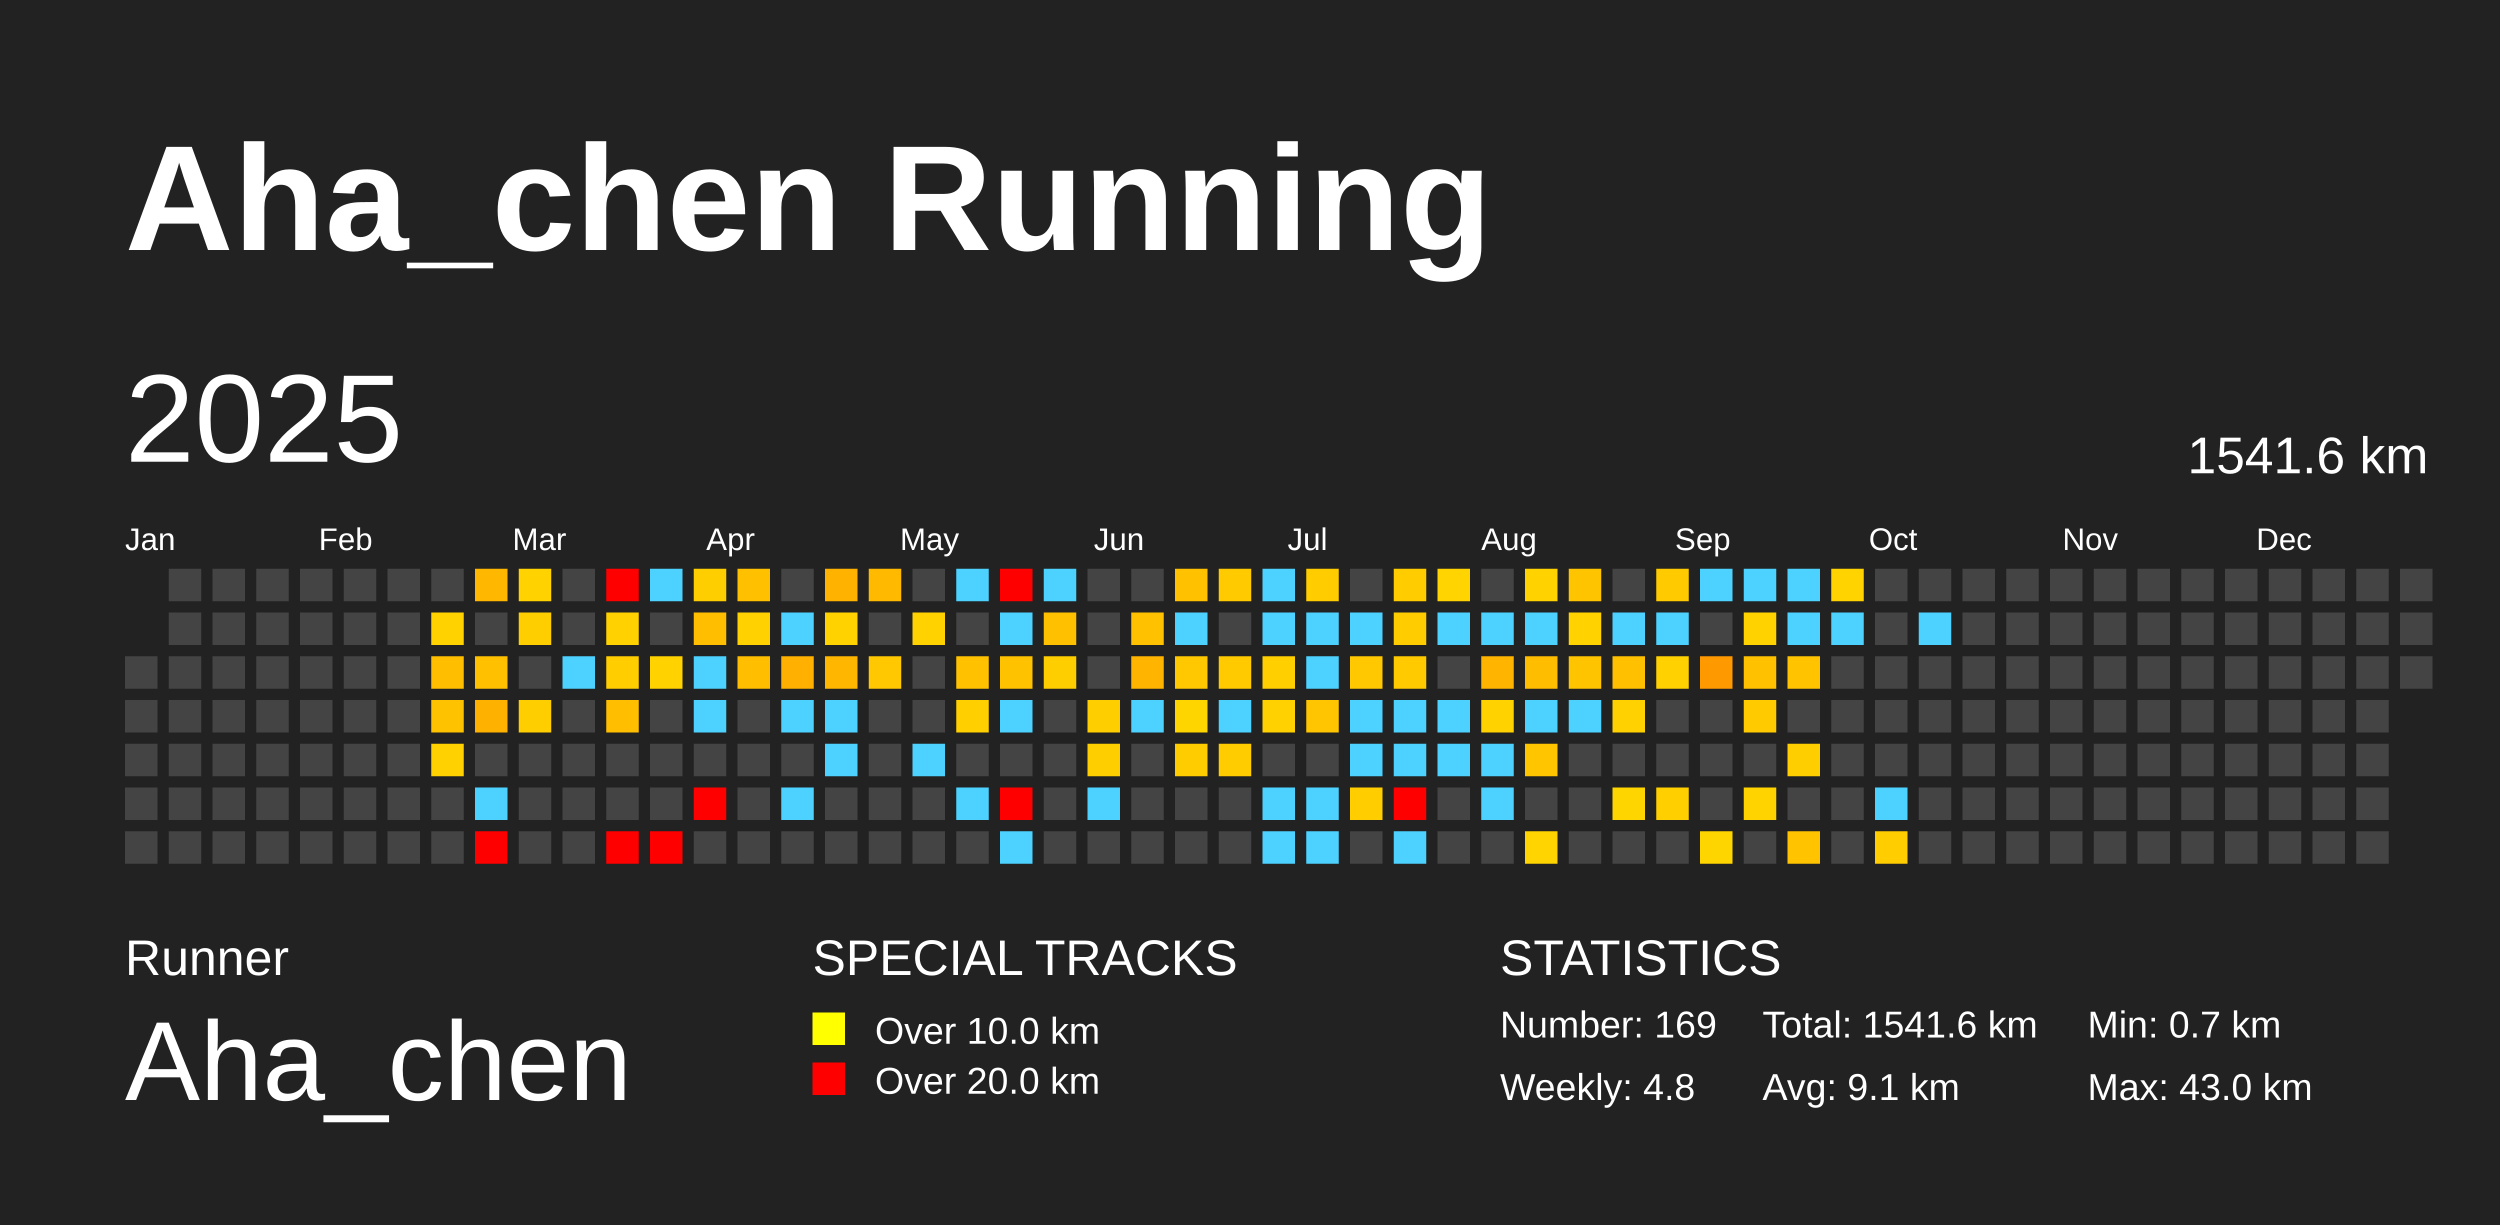
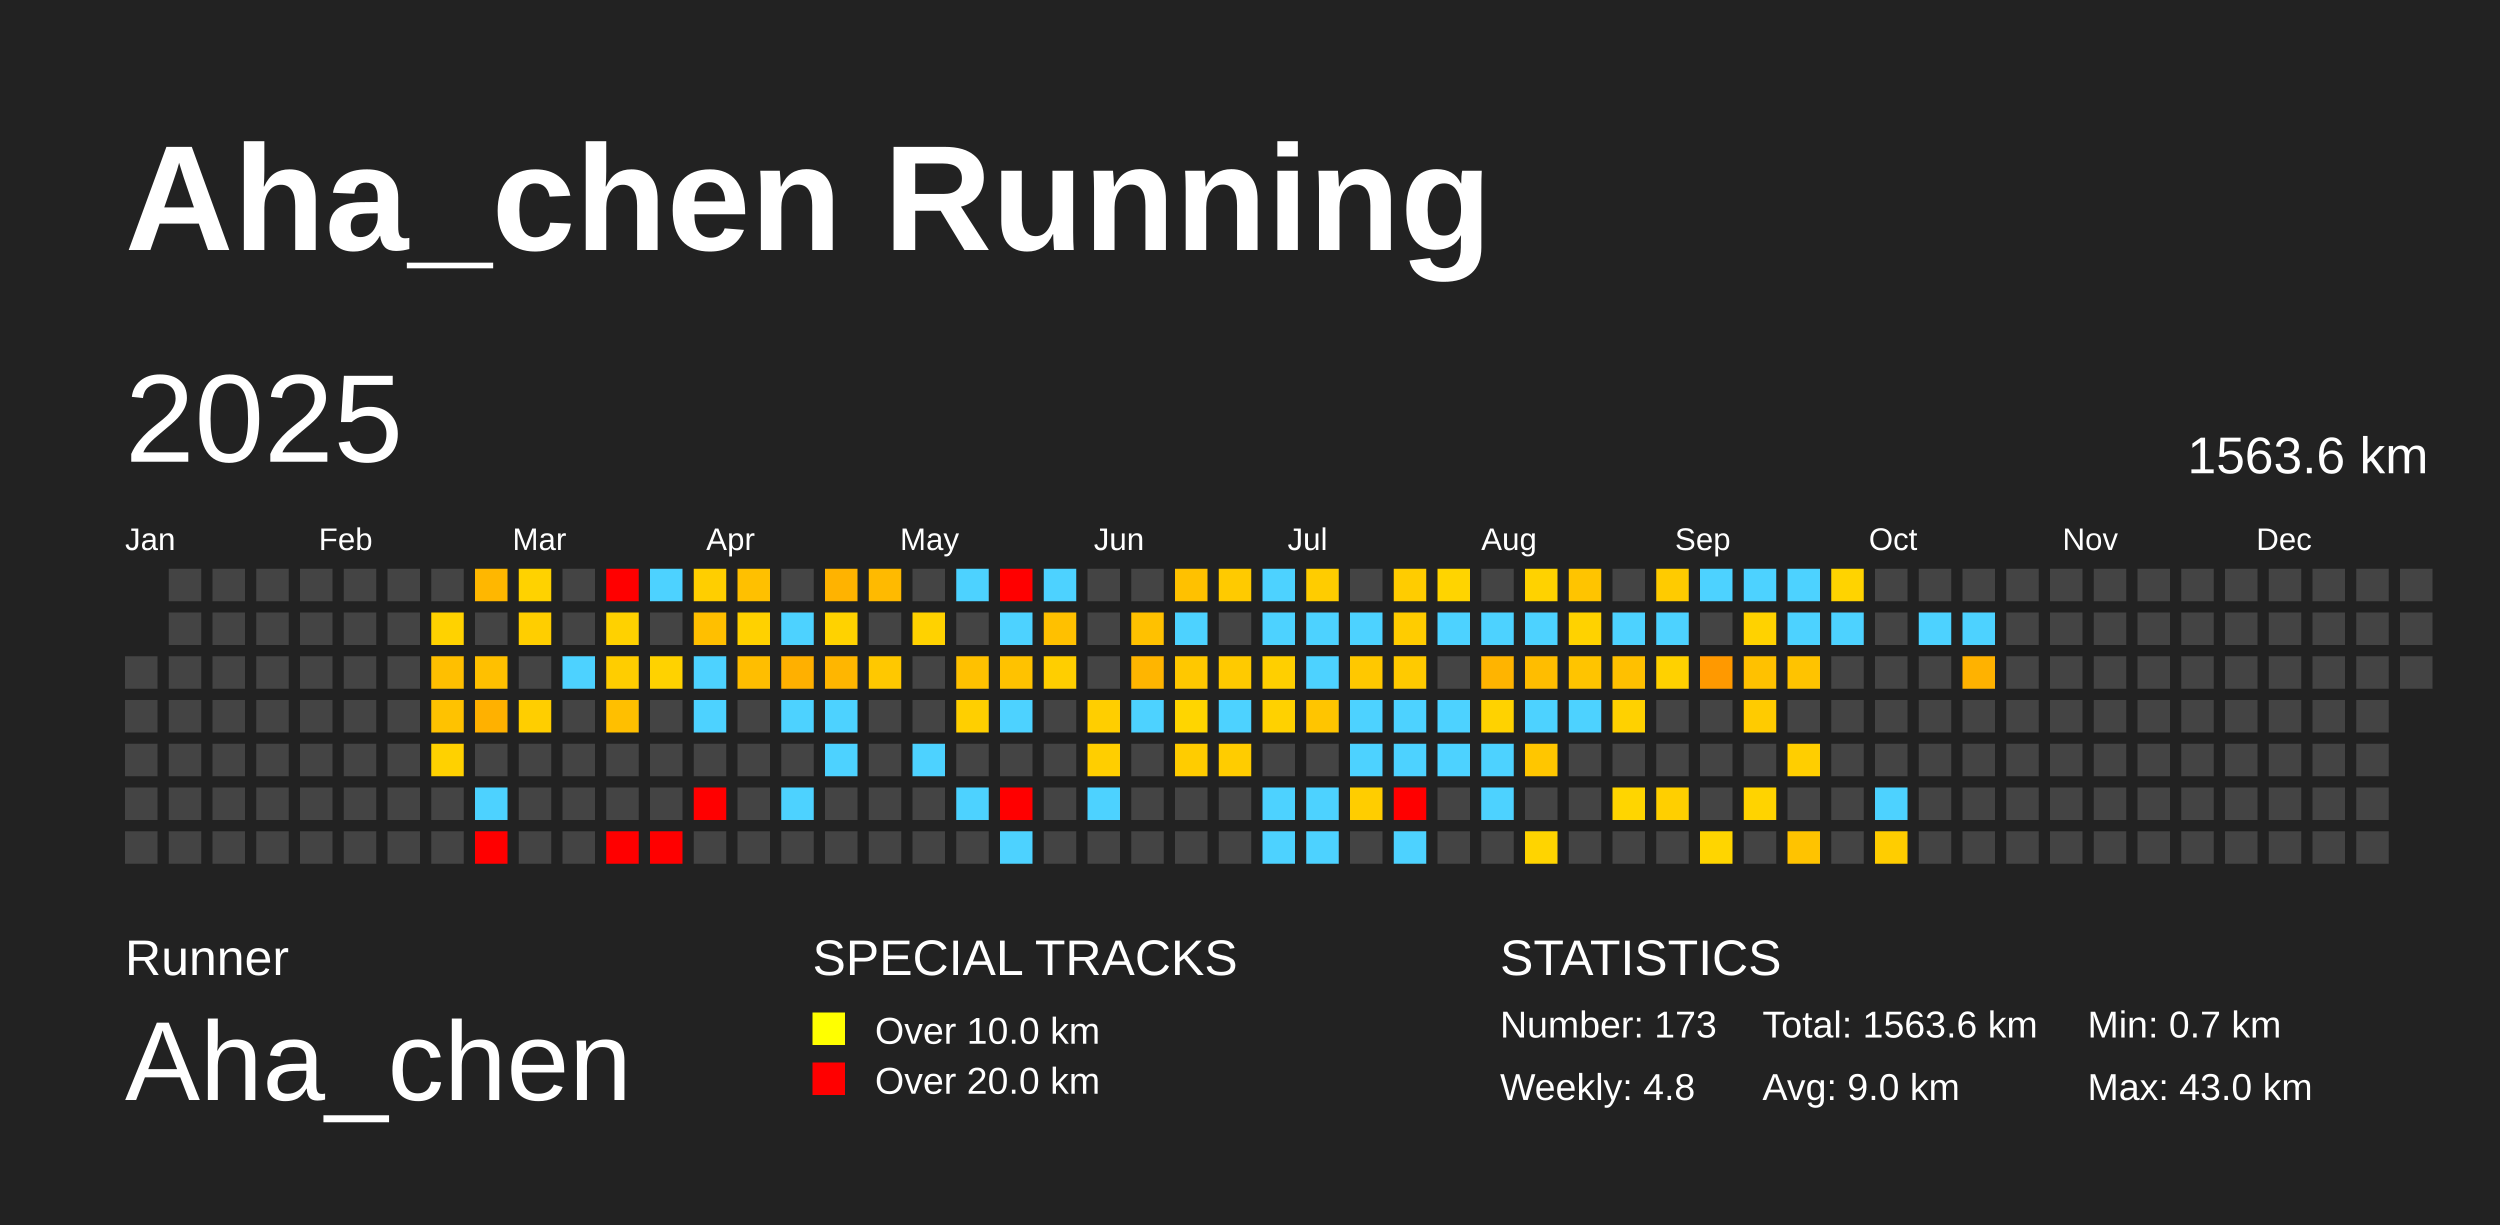
<svg xmlns="http://www.w3.org/2000/svg" baseProfile="full" height="98mm" version="1.1" viewBox="0,0,200,98" width="200mm">
  <defs />
  <rect fill="#222222" height="98" width="200" x="0" y="0" />
  <text fill="#FFFFFF" style="font-size:12px; font-family:Arial; font-weight:bold;" x="10" y="20">Aha_chen Running</text>
  <text fill="#FFFFFF" style="font-size:4px; font-family:Arial" x="10" y="78">Runner</text>
  <text fill="#FFFFFF" style="font-size:9px; font-family:Arial" x="10" y="88">Aha_chen</text>
  <text fill="#FFFFFF" style="font-size:4px; font-family:Arial" x="65" y="78">SPECIAL TRACKS</text>
  <rect fill="yellow" height="2.6" width="2.6" x="65" y="81" />
  <text fill="#FFFFFF" style="font-size:3px; font-family:Arial" x="70" y="83.5">Over 10.0 km</text>
  <rect fill="red" height="2.6" width="2.6" x="65" y="85" />
  <text fill="#FFFFFF" style="font-size:3px; font-family:Arial" x="70" y="87.5">Over 20.0 km</text>
  <text fill="#FFFFFF" style="font-size:4px; font-family:Arial" x="120" y="78">STATISTICS</text>
-   <text fill="#FFFFFF" style="font-size:3px; font-family:Arial" x="120" y="83">Number: 169</text>
+   <text fill="#FFFFFF" style="font-size:3px; font-family:Arial" x="120" y="83">Number: 173</text>
  <text fill="#FFFFFF" style="font-size:3px; font-family:Arial" x="120" y="88">Weekly: 4.8</text>
-   <text fill="#FFFFFF" style="font-size:3px; font-family:Arial" x="141" y="83">Total: 1541.6 km</text>
-   <text fill="#FFFFFF" style="font-size:3px; font-family:Arial" x="141" y="88">Avg: 9.1 km</text>
+   <text fill="#FFFFFF" style="font-size:3px; font-family:Arial" x="141" y="83">Total: 1563.6 km</text>
+   <text fill="#FFFFFF" style="font-size:3px; font-family:Arial" x="141" y="88">Avg: 9.0 km</text>
  <text fill="#FFFFFF" style="font-size:3px; font-family:Arial" x="167" y="83">Min: 0.7 km</text>
  <text fill="#FFFFFF" style="font-size:3px; font-family:Arial" x="167" y="88">Max: 43.0 km</text>
  <text dominant-baseline="hanging" fill="#FFFFFF" style="font-size:10.0px; font-family:Arial;" x="10" y="30">2025</text>
-   <text dominant-baseline="hanging" fill="#FFFFFF" style="font-size:4.125px; font-family:Arial;" x="175" y="35">1541.6 km</text>
+   <text dominant-baseline="hanging" fill="#FFFFFF" style="font-size:4.125px; font-family:Arial;" x="175" y="35">1563.6 km</text>
  <text fill="#FFFFFF" style="font-size:2.5px; font-family:Arial" x="10.0" y="44">Jan</text>
  <text fill="#FFFFFF" style="font-size:2.5px; font-family:Arial" x="25.5" y="44">Feb</text>
  <text fill="#FFFFFF" style="font-size:2.5px; font-family:Arial" x="41.0" y="44">Mar</text>
  <text fill="#FFFFFF" style="font-size:2.5px; font-family:Arial" x="56.5" y="44">Apr</text>
  <text fill="#FFFFFF" style="font-size:2.5px; font-family:Arial" x="72.0" y="44">May</text>
  <text fill="#FFFFFF" style="font-size:2.5px; font-family:Arial" x="87.5" y="44">Jun</text>
  <text fill="#FFFFFF" style="font-size:2.5px; font-family:Arial" x="103.0" y="44">Jul</text>
  <text fill="#FFFFFF" style="font-size:2.5px; font-family:Arial" x="118.5" y="44">Aug</text>
  <text fill="#FFFFFF" style="font-size:2.5px; font-family:Arial" x="134.0" y="44">Sep</text>
  <text fill="#FFFFFF" style="font-size:2.5px; font-family:Arial" x="149.5" y="44">Oct</text>
  <text fill="#FFFFFF" style="font-size:2.5px; font-family:Arial" x="165.0" y="44">Nov</text>
  <text fill="#FFFFFF" style="font-size:2.5px; font-family:Arial" x="180.5" y="44">Dec</text>
  <rect fill="#444444" height="2.6" width="2.6" x="10.0" y="52.5" />
  <rect fill="#444444" height="2.6" width="2.6" x="10.0" y="56.0" />
  <rect fill="#444444" height="2.6" width="2.6" x="10.0" y="59.5" />
  <rect fill="#444444" height="2.6" width="2.6" x="10.0" y="63.0" />
  <rect fill="#444444" height="2.6" width="2.6" x="10.0" y="66.5" />
  <rect fill="#444444" height="2.6" width="2.6" x="13.5" y="45.5" />
  <rect fill="#444444" height="2.6" width="2.6" x="13.5" y="49.0" />
  <rect fill="#444444" height="2.6" width="2.6" x="13.5" y="52.5" />
  <rect fill="#444444" height="2.6" width="2.6" x="13.5" y="56.0" />
  <rect fill="#444444" height="2.6" width="2.6" x="13.5" y="59.5" />
  <rect fill="#444444" height="2.6" width="2.6" x="13.5" y="63.0" />
  <rect fill="#444444" height="2.6" width="2.6" x="13.5" y="66.5" />
  <rect fill="#444444" height="2.6" width="2.6" x="17.0" y="45.5" />
  <rect fill="#444444" height="2.6" width="2.6" x="17.0" y="49.0" />
  <rect fill="#444444" height="2.6" width="2.6" x="17.0" y="52.5" />
  <rect fill="#444444" height="2.6" width="2.6" x="17.0" y="56.0" />
  <rect fill="#444444" height="2.6" width="2.6" x="17.0" y="59.5" />
  <rect fill="#444444" height="2.6" width="2.6" x="17.0" y="63.0" />
  <rect fill="#444444" height="2.6" width="2.6" x="17.0" y="66.5" />
  <rect fill="#444444" height="2.6" width="2.6" x="20.5" y="45.5" />
  <rect fill="#444444" height="2.6" width="2.6" x="20.5" y="49.0" />
  <rect fill="#444444" height="2.6" width="2.6" x="20.5" y="52.5" />
  <rect fill="#444444" height="2.6" width="2.6" x="20.5" y="56.0" />
  <rect fill="#444444" height="2.6" width="2.6" x="20.5" y="59.5" />
  <rect fill="#444444" height="2.6" width="2.6" x="20.5" y="63.0" />
  <rect fill="#444444" height="2.6" width="2.6" x="20.5" y="66.5" />
  <rect fill="#444444" height="2.6" width="2.6" x="24.0" y="45.5" />
  <rect fill="#444444" height="2.6" width="2.6" x="24.0" y="49.0" />
  <rect fill="#444444" height="2.6" width="2.6" x="24.0" y="52.5" />
  <rect fill="#444444" height="2.6" width="2.6" x="24.0" y="56.0" />
  <rect fill="#444444" height="2.6" width="2.6" x="24.0" y="59.5" />
  <rect fill="#444444" height="2.6" width="2.6" x="24.0" y="63.0" />
  <rect fill="#444444" height="2.6" width="2.6" x="24.0" y="66.5" />
  <rect fill="#444444" height="2.6" width="2.6" x="27.5" y="45.5" />
  <rect fill="#444444" height="2.6" width="2.6" x="27.5" y="49.0" />
  <rect fill="#444444" height="2.6" width="2.6" x="27.5" y="52.5" />
  <rect fill="#444444" height="2.6" width="2.6" x="27.5" y="56.0" />
  <rect fill="#444444" height="2.6" width="2.6" x="27.5" y="59.5" />
  <rect fill="#444444" height="2.6" width="2.6" x="27.5" y="63.0" />
  <rect fill="#444444" height="2.6" width="2.6" x="27.5" y="66.5" />
  <rect fill="#444444" height="2.6" width="2.6" x="31.0" y="45.5" />
  <rect fill="#444444" height="2.6" width="2.6" x="31.0" y="49.0" />
  <rect fill="#444444" height="2.6" width="2.6" x="31.0" y="52.5" />
  <rect fill="#444444" height="2.6" width="2.6" x="31.0" y="56.0" />
  <rect fill="#444444" height="2.6" width="2.6" x="31.0" y="59.5" />
  <rect fill="#444444" height="2.6" width="2.6" x="31.0" y="63.0" />
  <rect fill="#444444" height="2.6" width="2.6" x="31.0" y="66.5" />
  <rect fill="#444444" height="2.6" width="2.6" x="34.5" y="45.5" />
  <rect fill="#ffd200" height="2.6" width="2.6" x="34.5" y="49.0" />
  <rect fill="#ffbf00" height="2.6" width="2.6" x="34.5" y="52.5" />
  <rect fill="#ffc200" height="2.6" width="2.6" x="34.5" y="56.0" />
  <rect fill="#ffd100" height="2.6" width="2.6" x="34.5" y="59.5" />
  <rect fill="#444444" height="2.6" width="2.6" x="34.5" y="63.0" />
  <rect fill="#444444" height="2.6" width="2.6" x="34.5" y="66.5" />
  <rect fill="#ffb700" height="2.6" width="2.6" x="38.0" y="45.5" />
  <rect fill="#444444" height="2.6" width="2.6" x="38.0" y="49.0" />
  <rect fill="#ffc000" height="2.6" width="2.6" x="38.0" y="52.5" />
  <rect fill="#ffb100" height="2.6" width="2.6" x="38.0" y="56.0" />
  <rect fill="#444444" height="2.6" width="2.6" x="38.0" y="59.5" />
  <rect fill="#4dd2ff" height="2.6" width="2.6" x="38.0" y="63.0" />
  <rect fill="red" height="2.6" width="2.6" x="38.0" y="66.5" />
  <rect fill="#ffd200" height="2.6" width="2.6" x="41.5" y="45.5" />
  <rect fill="#ffce00" height="2.6" width="2.6" x="41.5" y="49.0" />
  <rect fill="#444444" height="2.6" width="2.6" x="41.5" y="52.5" />
  <rect fill="#ffce00" height="2.6" width="2.6" x="41.5" y="56.0" />
  <rect fill="#444444" height="2.6" width="2.6" x="41.5" y="59.5" />
  <rect fill="#444444" height="2.6" width="2.6" x="41.5" y="63.0" />
  <rect fill="#444444" height="2.6" width="2.6" x="41.5" y="66.5" />
  <rect fill="#444444" height="2.6" width="2.6" x="45.0" y="45.5" />
  <rect fill="#444444" height="2.6" width="2.6" x="45.0" y="49.0" />
  <rect fill="#4dd2ff" height="2.6" width="2.6" x="45.0" y="52.5" />
  <rect fill="#444444" height="2.6" width="2.6" x="45.0" y="56.0" />
  <rect fill="#444444" height="2.6" width="2.6" x="45.0" y="59.5" />
  <rect fill="#444444" height="2.6" width="2.6" x="45.0" y="63.0" />
  <rect fill="#444444" height="2.6" width="2.6" x="45.0" y="66.5" />
  <rect fill="red" height="2.6" width="2.6" x="48.5" y="45.5" />
  <rect fill="#ffd100" height="2.6" width="2.6" x="48.5" y="49.0" />
  <rect fill="#ffcd00" height="2.6" width="2.6" x="48.5" y="52.5" />
  <rect fill="#ffbf00" height="2.6" width="2.6" x="48.5" y="56.0" />
  <rect fill="#444444" height="2.6" width="2.6" x="48.5" y="59.5" />
  <rect fill="#444444" height="2.6" width="2.6" x="48.5" y="63.0" />
  <rect fill="red" height="2.6" width="2.6" x="48.5" y="66.5" />
  <rect fill="#4dd2ff" height="2.6" width="2.6" x="52.0" y="45.5" />
  <rect fill="#444444" height="2.6" width="2.6" x="52.0" y="49.0" />
  <rect fill="#ffd200" height="2.6" width="2.6" x="52.0" y="52.5" />
  <rect fill="#444444" height="2.6" width="2.6" x="52.0" y="56.0" />
  <rect fill="#444444" height="2.6" width="2.6" x="52.0" y="59.5" />
  <rect fill="#444444" height="2.6" width="2.6" x="52.0" y="63.0" />
  <rect fill="red" height="2.6" width="2.6" x="52.0" y="66.5" />
  <rect fill="#ffce00" height="2.6" width="2.6" x="55.5" y="45.5" />
  <rect fill="#ffbf00" height="2.6" width="2.6" x="55.5" y="49.0" />
  <rect fill="#4dd2ff" height="2.6" width="2.6" x="55.5" y="52.5" />
  <rect fill="#4dd2ff" height="2.6" width="2.6" x="55.5" y="56.0" />
  <rect fill="#444444" height="2.6" width="2.6" x="55.5" y="59.5" />
  <rect fill="red" height="2.6" width="2.6" x="55.5" y="63.0" />
  <rect fill="#444444" height="2.6" width="2.6" x="55.5" y="66.5" />
  <rect fill="#ffc000" height="2.6" width="2.6" x="59.0" y="45.5" />
  <rect fill="#ffd100" height="2.6" width="2.6" x="59.0" y="49.0" />
  <rect fill="#ffbe00" height="2.6" width="2.6" x="59.0" y="52.5" />
  <rect fill="#444444" height="2.6" width="2.6" x="59.0" y="56.0" />
  <rect fill="#444444" height="2.6" width="2.6" x="59.0" y="59.5" />
  <rect fill="#444444" height="2.6" width="2.6" x="59.0" y="63.0" />
  <rect fill="#444444" height="2.6" width="2.6" x="59.0" y="66.5" />
  <rect fill="#444444" height="2.6" width="2.6" x="62.5" y="45.5" />
  <rect fill="#4dd2ff" height="2.6" width="2.6" x="62.5" y="49.0" />
  <rect fill="#ffb000" height="2.6" width="2.6" x="62.5" y="52.5" />
  <rect fill="#4dd2ff" height="2.6" width="2.6" x="62.5" y="56.0" />
  <rect fill="#444444" height="2.6" width="2.6" x="62.5" y="59.5" />
  <rect fill="#4dd2ff" height="2.6" width="2.6" x="62.5" y="63.0" />
  <rect fill="#444444" height="2.6" width="2.6" x="62.5" y="66.5" />
  <rect fill="#ffb300" height="2.6" width="2.6" x="66.0" y="45.5" />
  <rect fill="#ffd200" height="2.6" width="2.6" x="66.0" y="49.0" />
  <rect fill="#ffb600" height="2.6" width="2.6" x="66.0" y="52.5" />
  <rect fill="#4dd2ff" height="2.6" width="2.6" x="66.0" y="56.0" />
  <rect fill="#4dd2ff" height="2.6" width="2.6" x="66.0" y="59.5" />
  <rect fill="#444444" height="2.6" width="2.6" x="66.0" y="63.0" />
  <rect fill="#444444" height="2.6" width="2.6" x="66.0" y="66.5" />
  <rect fill="#ffba00" height="2.6" width="2.6" x="69.5" y="45.5" />
  <rect fill="#444444" height="2.6" width="2.6" x="69.5" y="49.0" />
  <rect fill="#ffc800" height="2.6" width="2.6" x="69.5" y="52.5" />
  <rect fill="#444444" height="2.6" width="2.6" x="69.5" y="56.0" />
  <rect fill="#444444" height="2.6" width="2.6" x="69.5" y="59.5" />
  <rect fill="#444444" height="2.6" width="2.6" x="69.5" y="63.0" />
  <rect fill="#444444" height="2.6" width="2.6" x="69.5" y="66.5" />
  <rect fill="#444444" height="2.6" width="2.6" x="73.0" y="45.5" />
  <rect fill="#ffd200" height="2.6" width="2.6" x="73.0" y="49.0" />
  <rect fill="#444444" height="2.6" width="2.6" x="73.0" y="52.5" />
  <rect fill="#444444" height="2.6" width="2.6" x="73.0" y="56.0" />
  <rect fill="#4dd2ff" height="2.6" width="2.6" x="73.0" y="59.5" />
  <rect fill="#444444" height="2.6" width="2.6" x="73.0" y="63.0" />
  <rect fill="#444444" height="2.6" width="2.6" x="73.0" y="66.5" />
  <rect fill="#4dd2ff" height="2.6" width="2.6" x="76.5" y="45.5" />
  <rect fill="#444444" height="2.6" width="2.6" x="76.5" y="49.0" />
  <rect fill="#ffc100" height="2.6" width="2.6" x="76.5" y="52.5" />
  <rect fill="#ffcf00" height="2.6" width="2.6" x="76.5" y="56.0" />
  <rect fill="#444444" height="2.6" width="2.6" x="76.5" y="59.5" />
  <rect fill="#4dd2ff" height="2.6" width="2.6" x="76.5" y="63.0" />
  <rect fill="#444444" height="2.6" width="2.6" x="76.5" y="66.5" />
  <rect fill="red" height="2.6" width="2.6" x="80.0" y="45.5" />
  <rect fill="#4dd2ff" height="2.6" width="2.6" x="80.0" y="49.0" />
  <rect fill="#ffc200" height="2.6" width="2.6" x="80.0" y="52.5" />
  <rect fill="#4dd2ff" height="2.6" width="2.6" x="80.0" y="56.0" />
  <rect fill="#444444" height="2.6" width="2.6" x="80.0" y="59.5" />
  <rect fill="red" height="2.6" width="2.6" x="80.0" y="63.0" />
  <rect fill="#4dd2ff" height="2.6" width="2.6" x="80.0" y="66.5" />
  <rect fill="#4dd2ff" height="2.6" width="2.6" x="83.5" y="45.5" />
  <rect fill="#ffc000" height="2.6" width="2.6" x="83.5" y="49.0" />
  <rect fill="#ffce00" height="2.6" width="2.6" x="83.5" y="52.5" />
  <rect fill="#444444" height="2.6" width="2.6" x="83.5" y="56.0" />
  <rect fill="#444444" height="2.6" width="2.6" x="83.5" y="59.5" />
  <rect fill="#444444" height="2.6" width="2.6" x="83.5" y="63.0" />
  <rect fill="#444444" height="2.6" width="2.6" x="83.5" y="66.5" />
  <rect fill="#444444" height="2.6" width="2.6" x="87.0" y="45.5" />
  <rect fill="#444444" height="2.6" width="2.6" x="87.0" y="49.0" />
  <rect fill="#444444" height="2.6" width="2.6" x="87.0" y="52.5" />
  <rect fill="#ffce00" height="2.6" width="2.6" x="87.0" y="56.0" />
  <rect fill="#ffce00" height="2.6" width="2.6" x="87.0" y="59.5" />
  <rect fill="#4dd2ff" height="2.6" width="2.6" x="87.0" y="63.0" />
  <rect fill="#444444" height="2.6" width="2.6" x="87.0" y="66.5" />
  <rect fill="#444444" height="2.6" width="2.6" x="90.5" y="45.5" />
  <rect fill="#ffc100" height="2.6" width="2.6" x="90.5" y="49.0" />
  <rect fill="#ffb500" height="2.6" width="2.6" x="90.5" y="52.5" />
  <rect fill="#4dd2ff" height="2.6" width="2.6" x="90.5" y="56.0" />
  <rect fill="#444444" height="2.6" width="2.6" x="90.5" y="59.5" />
  <rect fill="#444444" height="2.6" width="2.6" x="90.5" y="63.0" />
  <rect fill="#444444" height="2.6" width="2.6" x="90.5" y="66.5" />
  <rect fill="#ffc100" height="2.6" width="2.6" x="94.0" y="45.5" />
  <rect fill="#4dd2ff" height="2.6" width="2.6" x="94.0" y="49.0" />
  <rect fill="#ffc800" height="2.6" width="2.6" x="94.0" y="52.5" />
  <rect fill="#ffd500" height="2.6" width="2.6" x="94.0" y="56.0" />
  <rect fill="#ffcc00" height="2.6" width="2.6" x="94.0" y="59.5" />
  <rect fill="#444444" height="2.6" width="2.6" x="94.0" y="63.0" />
  <rect fill="#444444" height="2.6" width="2.6" x="94.0" y="66.5" />
  <rect fill="#ffca00" height="2.6" width="2.6" x="97.5" y="45.5" />
  <rect fill="#444444" height="2.6" width="2.6" x="97.5" y="49.0" />
  <rect fill="#ffca00" height="2.6" width="2.6" x="97.5" y="52.5" />
  <rect fill="#4dd2ff" height="2.6" width="2.6" x="97.5" y="56.0" />
  <rect fill="#ffcc00" height="2.6" width="2.6" x="97.5" y="59.5" />
  <rect fill="#444444" height="2.6" width="2.6" x="97.5" y="63.0" />
  <rect fill="#444444" height="2.6" width="2.6" x="97.5" y="66.5" />
  <rect fill="#4dd2ff" height="2.6" width="2.6" x="101.0" y="45.5" />
  <rect fill="#4dd2ff" height="2.6" width="2.6" x="101.0" y="49.0" />
  <rect fill="#ffcf00" height="2.6" width="2.6" x="101.0" y="52.5" />
  <rect fill="#ffd100" height="2.6" width="2.6" x="101.0" y="56.0" />
  <rect fill="#444444" height="2.6" width="2.6" x="101.0" y="59.5" />
  <rect fill="#4dd2ff" height="2.6" width="2.6" x="101.0" y="63.0" />
  <rect fill="#4dd2ff" height="2.6" width="2.6" x="101.0" y="66.5" />
  <rect fill="#ffcc00" height="2.6" width="2.6" x="104.5" y="45.5" />
  <rect fill="#4dd2ff" height="2.6" width="2.6" x="104.5" y="49.0" />
  <rect fill="#4dd2ff" height="2.6" width="2.6" x="104.5" y="52.5" />
  <rect fill="#ffc500" height="2.6" width="2.6" x="104.5" y="56.0" />
  <rect fill="#444444" height="2.6" width="2.6" x="104.5" y="59.5" />
  <rect fill="#4dd2ff" height="2.6" width="2.6" x="104.5" y="63.0" />
  <rect fill="#4dd2ff" height="2.6" width="2.6" x="104.5" y="66.5" />
  <rect fill="#444444" height="2.6" width="2.6" x="108.0" y="45.5" />
  <rect fill="#4dd2ff" height="2.6" width="2.6" x="108.0" y="49.0" />
  <rect fill="#ffc800" height="2.6" width="2.6" x="108.0" y="52.5" />
  <rect fill="#4dd2ff" height="2.6" width="2.6" x="108.0" y="56.0" />
  <rect fill="#4dd2ff" height="2.6" width="2.6" x="108.0" y="59.5" />
  <rect fill="#ffcd00" height="2.6" width="2.6" x="108.0" y="63.0" />
  <rect fill="#444444" height="2.6" width="2.6" x="108.0" y="66.5" />
  <rect fill="#ffcc00" height="2.6" width="2.6" x="111.5" y="45.5" />
  <rect fill="#ffcc00" height="2.6" width="2.6" x="111.5" y="49.0" />
  <rect fill="#ffca00" height="2.6" width="2.6" x="111.5" y="52.5" />
  <rect fill="#4dd2ff" height="2.6" width="2.6" x="111.5" y="56.0" />
  <rect fill="#4dd2ff" height="2.6" width="2.6" x="111.5" y="59.5" />
  <rect fill="red" height="2.6" width="2.6" x="111.5" y="63.0" />
  <rect fill="#4dd2ff" height="2.6" width="2.6" x="111.5" y="66.5" />
  <rect fill="#ffd400" height="2.6" width="2.6" x="115.0" y="45.5" />
  <rect fill="#4dd2ff" height="2.6" width="2.6" x="115.0" y="49.0" />
  <rect fill="#444444" height="2.6" width="2.6" x="115.0" y="52.5" />
  <rect fill="#4dd2ff" height="2.6" width="2.6" x="115.0" y="56.0" />
  <rect fill="#4dd2ff" height="2.6" width="2.6" x="115.0" y="59.5" />
  <rect fill="#444444" height="2.6" width="2.6" x="115.0" y="63.0" />
  <rect fill="#444444" height="2.6" width="2.6" x="115.0" y="66.5" />
  <rect fill="#444444" height="2.6" width="2.6" x="118.5" y="45.5" />
  <rect fill="#4dd2ff" height="2.6" width="2.6" x="118.5" y="49.0" />
  <rect fill="#ffb400" height="2.6" width="2.6" x="118.5" y="52.5" />
  <rect fill="#ffd200" height="2.6" width="2.6" x="118.5" y="56.0" />
  <rect fill="#4dd2ff" height="2.6" width="2.6" x="118.5" y="59.5" />
  <rect fill="#4dd2ff" height="2.6" width="2.6" x="118.5" y="63.0" />
  <rect fill="#444444" height="2.6" width="2.6" x="118.5" y="66.5" />
  <rect fill="#ffd200" height="2.6" width="2.6" x="122.0" y="45.5" />
  <rect fill="#4dd2ff" height="2.6" width="2.6" x="122.0" y="49.0" />
  <rect fill="#ffbd00" height="2.6" width="2.6" x="122.0" y="52.5" />
  <rect fill="#4dd2ff" height="2.6" width="2.6" x="122.0" y="56.0" />
  <rect fill="#ffc600" height="2.6" width="2.6" x="122.0" y="59.5" />
  <rect fill="#444444" height="2.6" width="2.6" x="122.0" y="63.0" />
  <rect fill="#ffd400" height="2.6" width="2.6" x="122.0" y="66.5" />
  <rect fill="#ffc400" height="2.6" width="2.6" x="125.5" y="45.5" />
  <rect fill="#ffd200" height="2.6" width="2.6" x="125.5" y="49.0" />
  <rect fill="#ffc400" height="2.6" width="2.6" x="125.5" y="52.5" />
  <rect fill="#4dd2ff" height="2.6" width="2.6" x="125.5" y="56.0" />
  <rect fill="#444444" height="2.6" width="2.6" x="125.5" y="59.5" />
  <rect fill="#444444" height="2.6" width="2.6" x="125.5" y="63.0" />
  <rect fill="#444444" height="2.6" width="2.6" x="125.5" y="66.5" />
  <rect fill="#444444" height="2.6" width="2.6" x="129.0" y="45.5" />
  <rect fill="#4dd2ff" height="2.6" width="2.6" x="129.0" y="49.0" />
  <rect fill="#ffc000" height="2.6" width="2.6" x="129.0" y="52.5" />
  <rect fill="#ffd100" height="2.6" width="2.6" x="129.0" y="56.0" />
  <rect fill="#444444" height="2.6" width="2.6" x="129.0" y="59.5" />
  <rect fill="#ffd500" height="2.6" width="2.6" x="129.0" y="63.0" />
  <rect fill="#444444" height="2.6" width="2.6" x="129.0" y="66.5" />
  <rect fill="#ffcb00" height="2.6" width="2.6" x="132.5" y="45.5" />
  <rect fill="#4dd2ff" height="2.6" width="2.6" x="132.5" y="49.0" />
  <rect fill="#ffd100" height="2.6" width="2.6" x="132.5" y="52.5" />
  <rect fill="#444444" height="2.6" width="2.6" x="132.5" y="56.0" />
  <rect fill="#444444" height="2.6" width="2.6" x="132.5" y="59.5" />
  <rect fill="#ffcf00" height="2.6" width="2.6" x="132.5" y="63.0" />
  <rect fill="#444444" height="2.6" width="2.6" x="132.5" y="66.5" />
  <rect fill="#4dd2ff" height="2.6" width="2.6" x="136.0" y="45.5" />
  <rect fill="#444444" height="2.6" width="2.6" x="136.0" y="49.0" />
  <rect fill="#ff9900" height="2.6" width="2.6" x="136.0" y="52.5" />
  <rect fill="#444444" height="2.6" width="2.6" x="136.0" y="56.0" />
  <rect fill="#444444" height="2.6" width="2.6" x="136.0" y="59.5" />
  <rect fill="#444444" height="2.6" width="2.6" x="136.0" y="63.0" />
  <rect fill="#ffd500" height="2.6" width="2.6" x="136.0" y="66.5" />
  <rect fill="#4dd2ff" height="2.6" width="2.6" x="139.5" y="45.5" />
  <rect fill="#ffd200" height="2.6" width="2.6" x="139.5" y="49.0" />
  <rect fill="#ffc100" height="2.6" width="2.6" x="139.5" y="52.5" />
  <rect fill="#ffcb00" height="2.6" width="2.6" x="139.5" y="56.0" />
  <rect fill="#444444" height="2.6" width="2.6" x="139.5" y="59.5" />
  <rect fill="#ffd300" height="2.6" width="2.6" x="139.5" y="63.0" />
  <rect fill="#444444" height="2.6" width="2.6" x="139.5" y="66.5" />
  <rect fill="#4dd2ff" height="2.6" width="2.6" x="143.0" y="45.5" />
  <rect fill="#4dd2ff" height="2.6" width="2.6" x="143.0" y="49.0" />
  <rect fill="#ffc300" height="2.6" width="2.6" x="143.0" y="52.5" />
  <rect fill="#444444" height="2.6" width="2.6" x="143.0" y="56.0" />
  <rect fill="#ffce00" height="2.6" width="2.6" x="143.0" y="59.5" />
  <rect fill="#444444" height="2.6" width="2.6" x="143.0" y="63.0" />
  <rect fill="#ffc300" height="2.6" width="2.6" x="143.0" y="66.5" />
  <rect fill="#ffd300" height="2.6" width="2.6" x="146.5" y="45.5" />
  <rect fill="#4dd2ff" height="2.6" width="2.6" x="146.5" y="49.0" />
  <rect fill="#444444" height="2.6" width="2.6" x="146.5" y="52.5" />
  <rect fill="#444444" height="2.6" width="2.6" x="146.5" y="56.0" />
  <rect fill="#444444" height="2.6" width="2.6" x="146.5" y="59.5" />
  <rect fill="#444444" height="2.6" width="2.6" x="146.5" y="63.0" />
  <rect fill="#444444" height="2.6" width="2.6" x="146.5" y="66.5" />
  <rect fill="#444444" height="2.6" width="2.6" x="150.0" y="45.5" />
  <rect fill="#444444" height="2.6" width="2.6" x="150.0" y="49.0" />
  <rect fill="#444444" height="2.6" width="2.6" x="150.0" y="52.5" />
  <rect fill="#444444" height="2.6" width="2.6" x="150.0" y="56.0" />
  <rect fill="#444444" height="2.6" width="2.6" x="150.0" y="59.5" />
  <rect fill="#4dd2ff" height="2.6" width="2.6" x="150.0" y="63.0" />
  <rect fill="#ffcd00" height="2.6" width="2.6" x="150.0" y="66.5" />
  <rect fill="#444444" height="2.6" width="2.6" x="153.5" y="45.5" />
  <rect fill="#4dd2ff" height="2.6" width="2.6" x="153.5" y="49.0" />
  <rect fill="#444444" height="2.6" width="2.6" x="153.5" y="52.5" />
  <rect fill="#444444" height="2.6" width="2.6" x="153.5" y="56.0" />
  <rect fill="#444444" height="2.6" width="2.6" x="153.5" y="59.5" />
  <rect fill="#444444" height="2.6" width="2.6" x="153.5" y="63.0" />
  <rect fill="#444444" height="2.6" width="2.6" x="153.5" y="66.5" />
  <rect fill="#444444" height="2.6" width="2.6" x="157.0" y="45.5" />
-   <rect fill="#444444" height="2.6" width="2.6" x="157.0" y="49.0" />
-   <rect fill="#444444" height="2.6" width="2.6" x="157.0" y="52.5" />
+   <rect fill="#4dd2ff" height="2.6" width="2.6" x="157.0" y="49.0" />
+   <rect fill="#ffb200" height="2.6" width="2.6" x="157.0" y="52.5" />
  <rect fill="#444444" height="2.6" width="2.6" x="157.0" y="56.0" />
  <rect fill="#444444" height="2.6" width="2.6" x="157.0" y="59.5" />
  <rect fill="#444444" height="2.6" width="2.6" x="157.0" y="63.0" />
  <rect fill="#444444" height="2.6" width="2.6" x="157.0" y="66.5" />
  <rect fill="#444444" height="2.6" width="2.6" x="160.5" y="45.5" />
  <rect fill="#444444" height="2.6" width="2.6" x="160.5" y="49.0" />
  <rect fill="#444444" height="2.6" width="2.6" x="160.5" y="52.5" />
  <rect fill="#444444" height="2.6" width="2.6" x="160.5" y="56.0" />
  <rect fill="#444444" height="2.6" width="2.6" x="160.5" y="59.5" />
  <rect fill="#444444" height="2.6" width="2.6" x="160.5" y="63.0" />
  <rect fill="#444444" height="2.6" width="2.6" x="160.5" y="66.5" />
  <rect fill="#444444" height="2.6" width="2.6" x="164.0" y="45.5" />
  <rect fill="#444444" height="2.6" width="2.6" x="164.0" y="49.0" />
  <rect fill="#444444" height="2.6" width="2.6" x="164.0" y="52.5" />
  <rect fill="#444444" height="2.6" width="2.6" x="164.0" y="56.0" />
  <rect fill="#444444" height="2.6" width="2.6" x="164.0" y="59.5" />
  <rect fill="#444444" height="2.6" width="2.6" x="164.0" y="63.0" />
  <rect fill="#444444" height="2.6" width="2.6" x="164.0" y="66.5" />
  <rect fill="#444444" height="2.6" width="2.6" x="167.5" y="45.5" />
  <rect fill="#444444" height="2.6" width="2.6" x="167.5" y="49.0" />
  <rect fill="#444444" height="2.6" width="2.6" x="167.5" y="52.5" />
  <rect fill="#444444" height="2.6" width="2.6" x="167.5" y="56.0" />
  <rect fill="#444444" height="2.6" width="2.6" x="167.5" y="59.5" />
  <rect fill="#444444" height="2.6" width="2.6" x="167.5" y="63.0" />
  <rect fill="#444444" height="2.6" width="2.6" x="167.5" y="66.5" />
  <rect fill="#444444" height="2.6" width="2.6" x="171.0" y="45.5" />
  <rect fill="#444444" height="2.6" width="2.6" x="171.0" y="49.0" />
  <rect fill="#444444" height="2.6" width="2.6" x="171.0" y="52.5" />
  <rect fill="#444444" height="2.6" width="2.6" x="171.0" y="56.0" />
  <rect fill="#444444" height="2.6" width="2.6" x="171.0" y="59.5" />
  <rect fill="#444444" height="2.6" width="2.6" x="171.0" y="63.0" />
  <rect fill="#444444" height="2.6" width="2.6" x="171.0" y="66.5" />
  <rect fill="#444444" height="2.6" width="2.6" x="174.5" y="45.5" />
  <rect fill="#444444" height="2.6" width="2.6" x="174.5" y="49.0" />
  <rect fill="#444444" height="2.6" width="2.6" x="174.5" y="52.5" />
  <rect fill="#444444" height="2.6" width="2.6" x="174.5" y="56.0" />
  <rect fill="#444444" height="2.6" width="2.6" x="174.5" y="59.5" />
  <rect fill="#444444" height="2.6" width="2.6" x="174.5" y="63.0" />
  <rect fill="#444444" height="2.6" width="2.6" x="174.5" y="66.5" />
  <rect fill="#444444" height="2.6" width="2.6" x="178.0" y="45.5" />
  <rect fill="#444444" height="2.6" width="2.6" x="178.0" y="49.0" />
  <rect fill="#444444" height="2.6" width="2.6" x="178.0" y="52.5" />
  <rect fill="#444444" height="2.6" width="2.6" x="178.0" y="56.0" />
  <rect fill="#444444" height="2.6" width="2.6" x="178.0" y="59.5" />
  <rect fill="#444444" height="2.6" width="2.6" x="178.0" y="63.0" />
  <rect fill="#444444" height="2.6" width="2.6" x="178.0" y="66.5" />
  <rect fill="#444444" height="2.6" width="2.6" x="181.5" y="45.5" />
  <rect fill="#444444" height="2.6" width="2.6" x="181.5" y="49.0" />
  <rect fill="#444444" height="2.6" width="2.6" x="181.5" y="52.5" />
  <rect fill="#444444" height="2.6" width="2.6" x="181.5" y="56.0" />
  <rect fill="#444444" height="2.6" width="2.6" x="181.5" y="59.5" />
  <rect fill="#444444" height="2.6" width="2.6" x="181.5" y="63.0" />
  <rect fill="#444444" height="2.6" width="2.6" x="181.5" y="66.5" />
  <rect fill="#444444" height="2.6" width="2.6" x="185.0" y="45.5" />
  <rect fill="#444444" height="2.6" width="2.6" x="185.0" y="49.0" />
  <rect fill="#444444" height="2.6" width="2.6" x="185.0" y="52.5" />
  <rect fill="#444444" height="2.6" width="2.6" x="185.0" y="56.0" />
  <rect fill="#444444" height="2.6" width="2.6" x="185.0" y="59.5" />
  <rect fill="#444444" height="2.6" width="2.6" x="185.0" y="63.0" />
  <rect fill="#444444" height="2.6" width="2.6" x="185.0" y="66.5" />
  <rect fill="#444444" height="2.6" width="2.6" x="188.5" y="45.5" />
  <rect fill="#444444" height="2.6" width="2.6" x="188.5" y="49.0" />
  <rect fill="#444444" height="2.6" width="2.6" x="188.5" y="52.5" />
  <rect fill="#444444" height="2.6" width="2.6" x="188.5" y="56.0" />
  <rect fill="#444444" height="2.6" width="2.6" x="188.5" y="59.5" />
  <rect fill="#444444" height="2.6" width="2.6" x="188.5" y="63.0" />
  <rect fill="#444444" height="2.6" width="2.6" x="188.5" y="66.5" />
  <rect fill="#444444" height="2.6" width="2.6" x="192.0" y="45.5" />
  <rect fill="#444444" height="2.6" width="2.6" x="192.0" y="49.0" />
  <rect fill="#444444" height="2.6" width="2.6" x="192.0" y="52.5" />
</svg>
